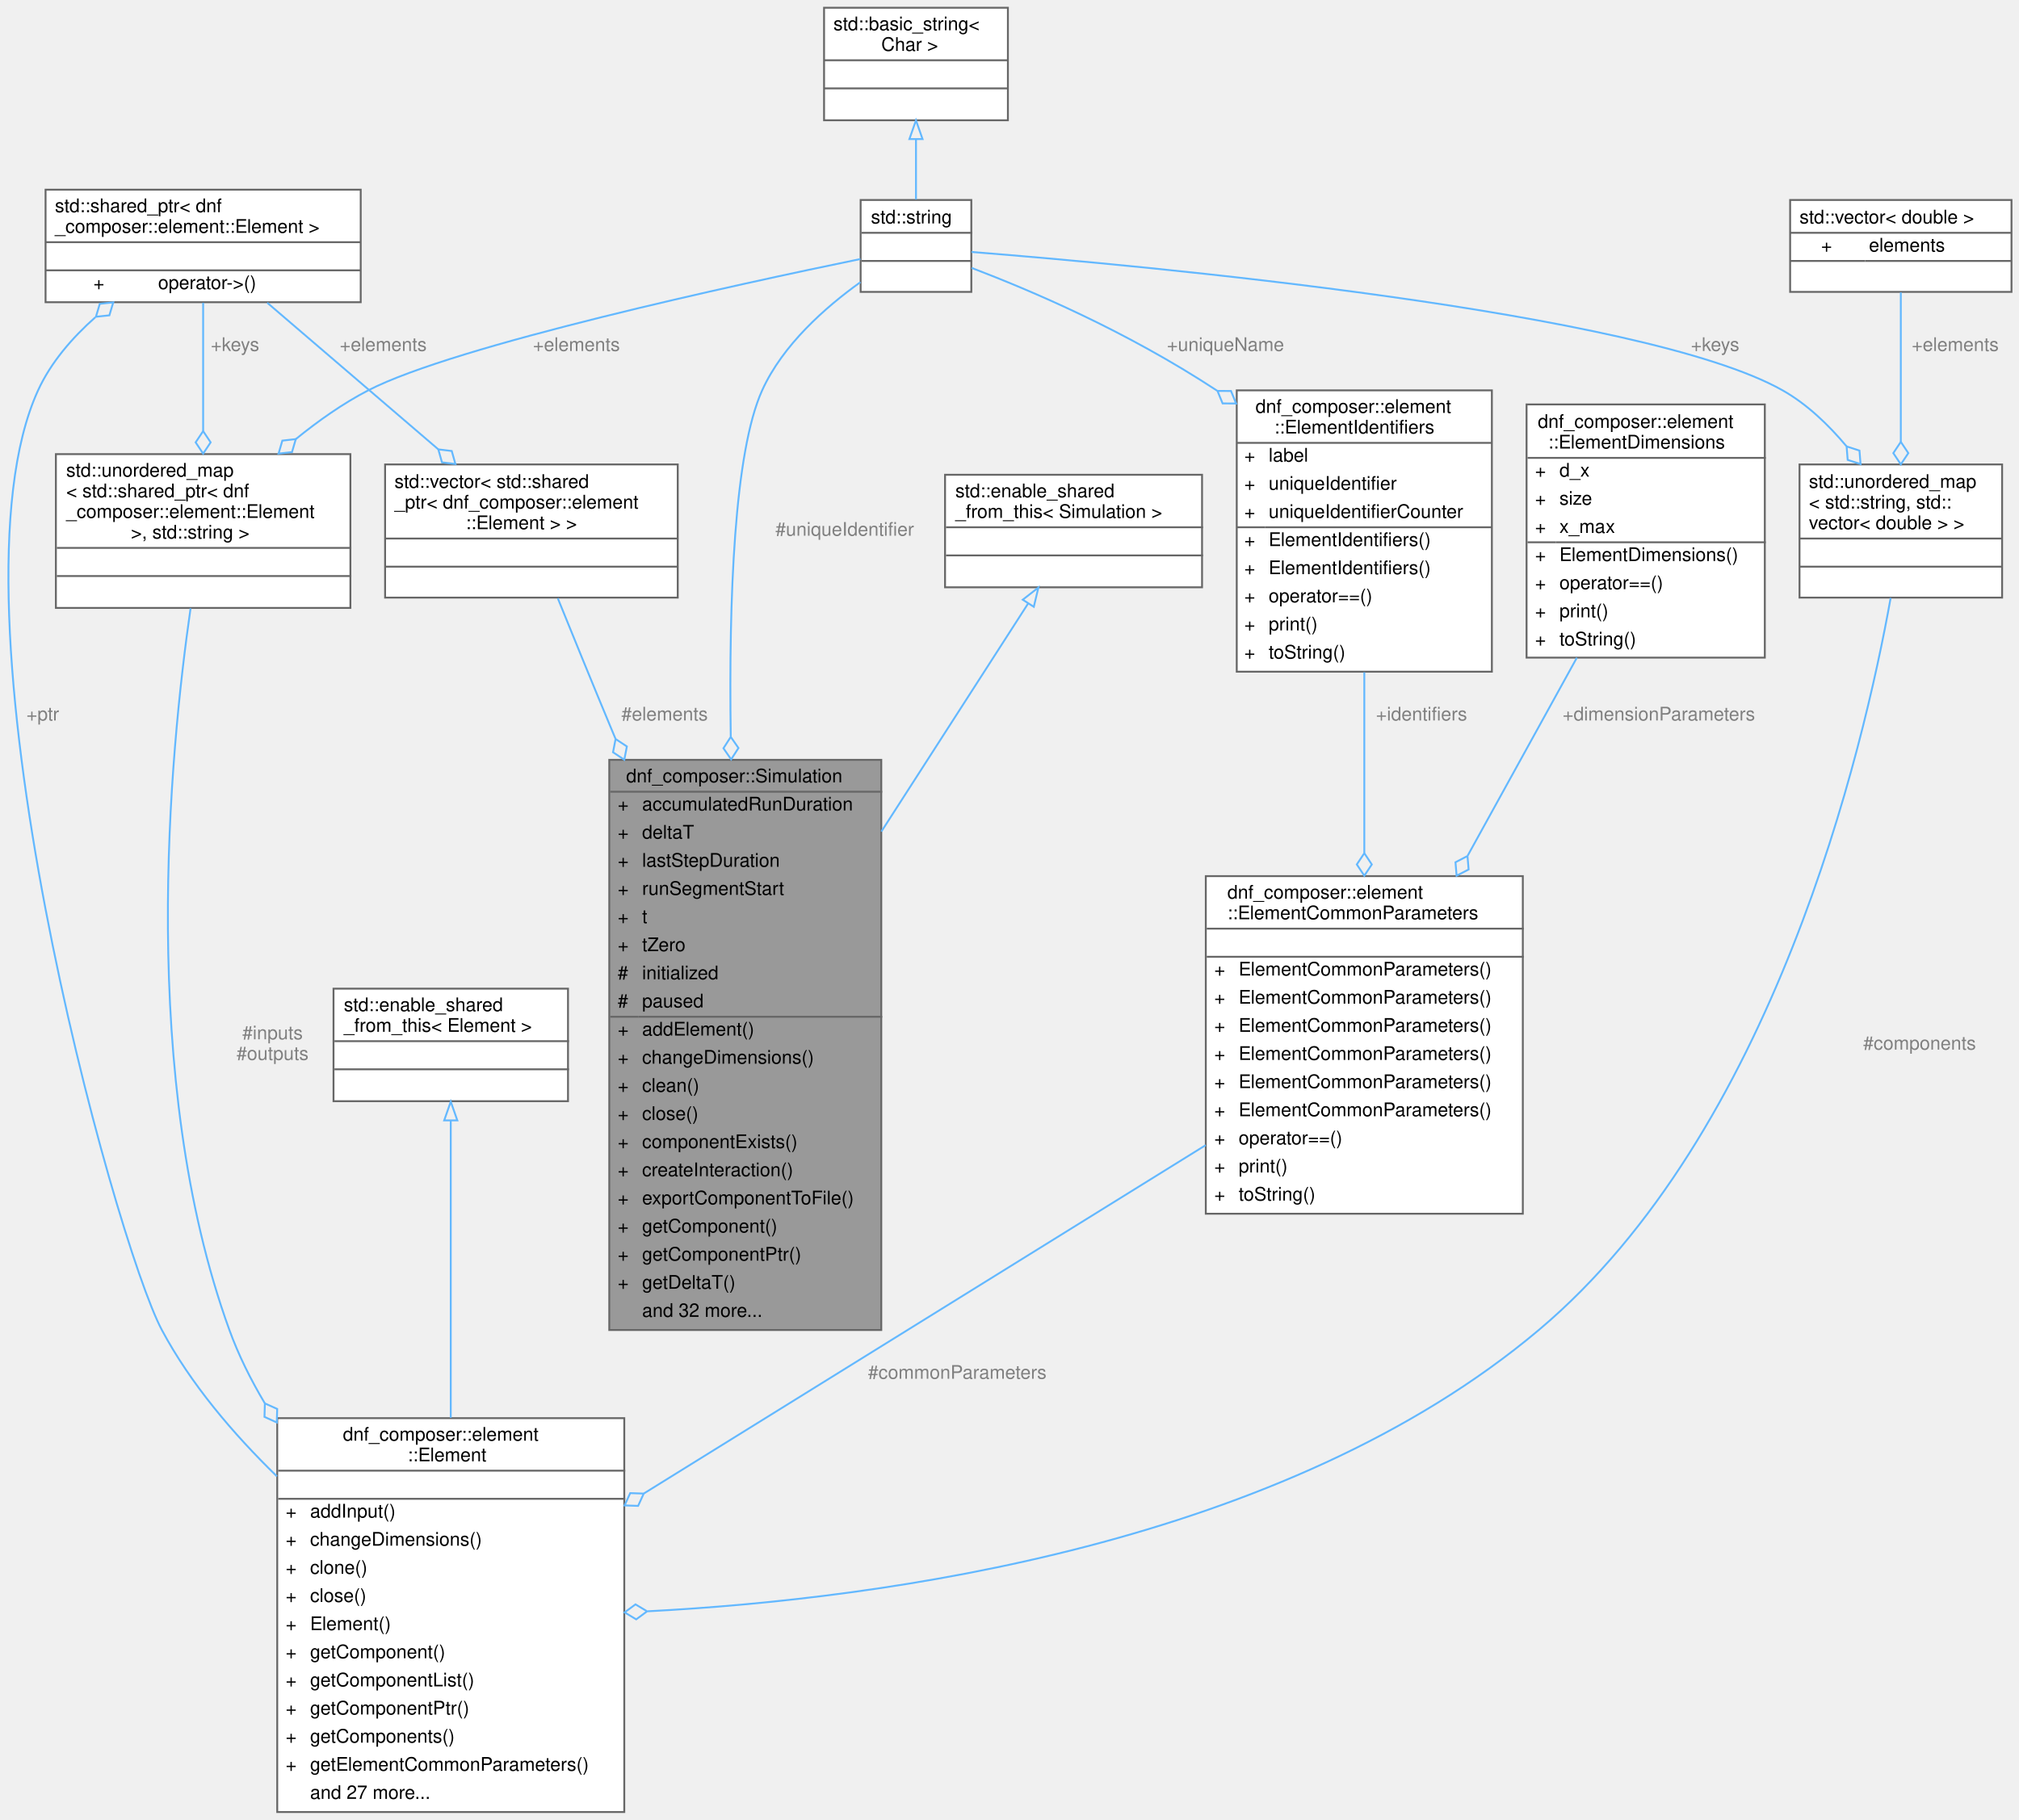
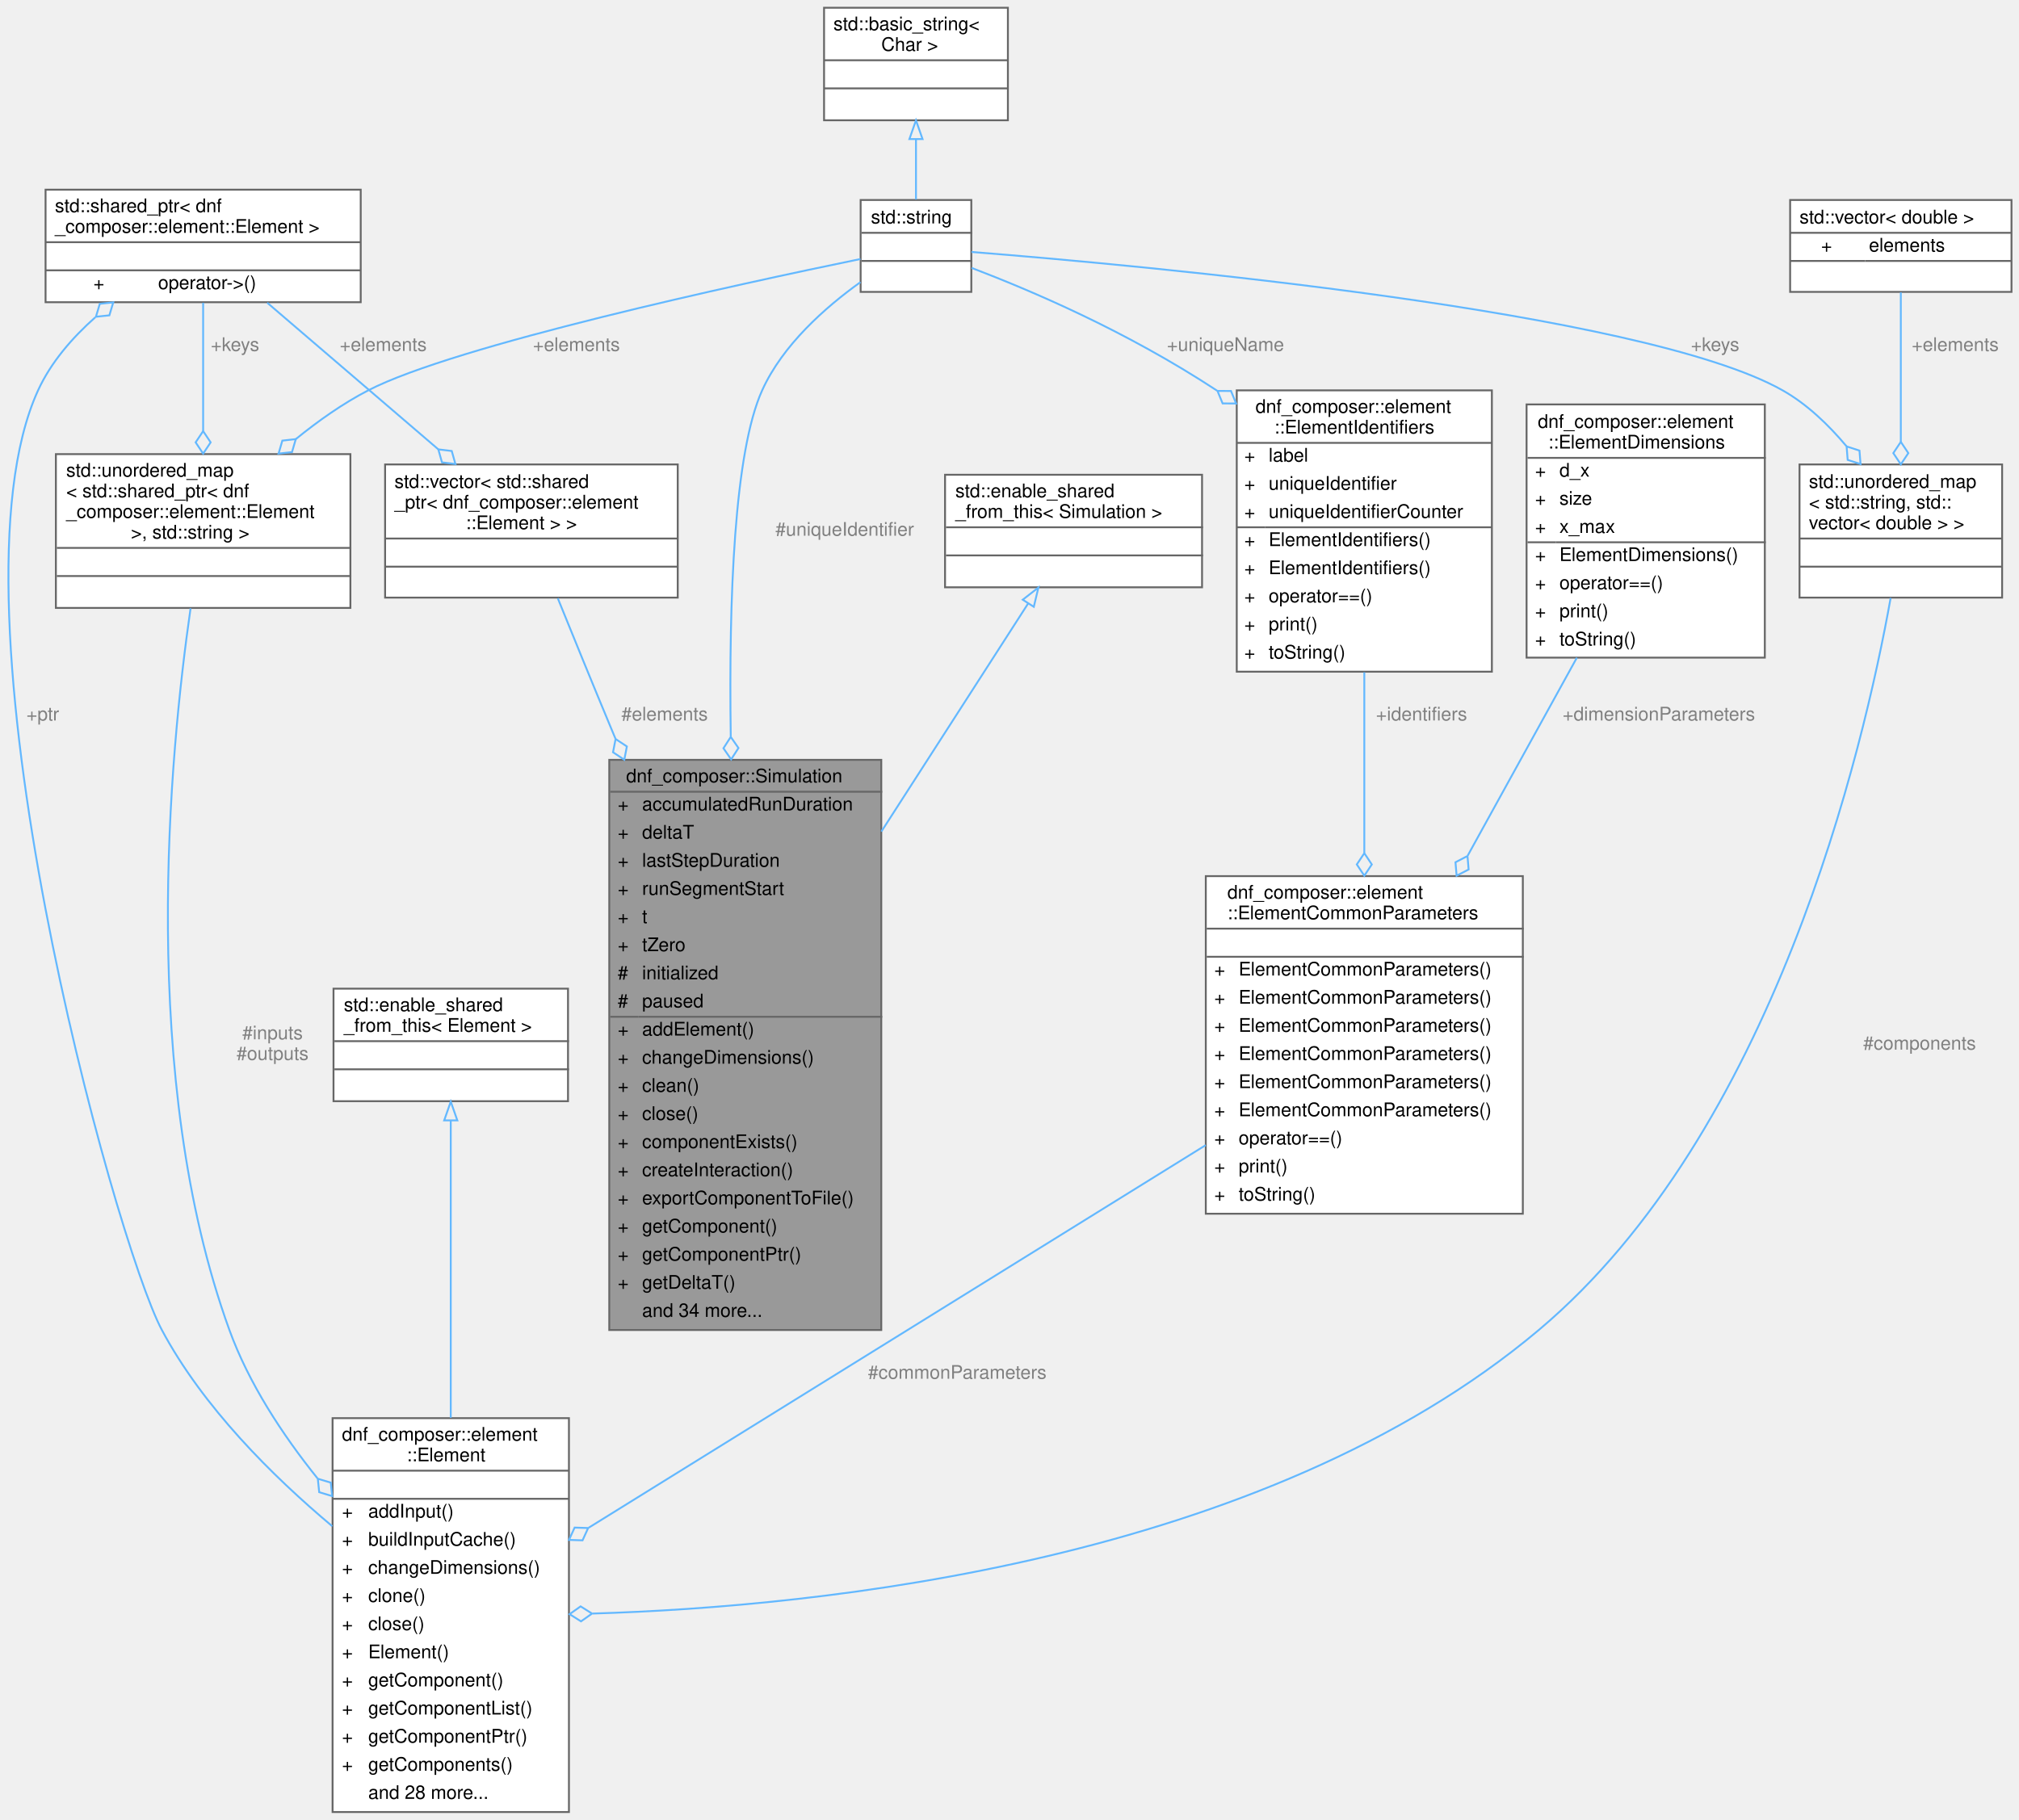
<svg xmlns="http://www.w3.org/2000/svg" xmlns:xlink="http://www.w3.org/1999/xlink" width="1076pt" height="970pt" viewBox="0.00 0.00 1076.29 970.00">
  <g id="graph0" class="graph" transform="scale(1 1) rotate(0) translate(4 966)">
    <g id="Node000001" class="node">
      <g id="a_Node000001">
        <a xlink:title="Manages the element registry and drives the simulation loop.">
          <polygon fill="#999999" stroke="transparent" points="465.79,-561 320.79,-561 320.79,-257 465.79,-257 465.79,-561" />
          <text text-anchor="start" x="329.79" y="-549" font-family="Helvetica,sans-Serif" font-size="10.00">dnf_composer::Simulation</text>
          <text text-anchor="start" x="325.29" y="-534" font-family="Helvetica,sans-Serif" font-size="10.00">+</text>
          <text text-anchor="start" x="338.29" y="-534" font-family="Helvetica,sans-Serif" font-size="10.00">accumulatedRunDuration</text>
          <text text-anchor="start" x="325.29" y="-519" font-family="Helvetica,sans-Serif" font-size="10.00">+</text>
          <text text-anchor="start" x="338.29" y="-519" font-family="Helvetica,sans-Serif" font-size="10.00">deltaT</text>
          <text text-anchor="start" x="325.29" y="-504" font-family="Helvetica,sans-Serif" font-size="10.00">+</text>
          <text text-anchor="start" x="338.29" y="-504" font-family="Helvetica,sans-Serif" font-size="10.00">lastStepDuration</text>
          <text text-anchor="start" x="325.29" y="-489" font-family="Helvetica,sans-Serif" font-size="10.00">+</text>
          <text text-anchor="start" x="338.29" y="-489" font-family="Helvetica,sans-Serif" font-size="10.00">runSegmentStart</text>
          <text text-anchor="start" x="325.29" y="-474" font-family="Helvetica,sans-Serif" font-size="10.00">+</text>
          <text text-anchor="start" x="338.29" y="-474" font-family="Helvetica,sans-Serif" font-size="10.00">t</text>
          <text text-anchor="start" x="325.29" y="-459" font-family="Helvetica,sans-Serif" font-size="10.00">+</text>
          <text text-anchor="start" x="338.29" y="-459" font-family="Helvetica,sans-Serif" font-size="10.00">tZero</text>
          <text text-anchor="start" x="325.29" y="-444" font-family="Helvetica,sans-Serif" font-size="10.00">#</text>
          <text text-anchor="start" x="338.29" y="-444" font-family="Helvetica,sans-Serif" font-size="10.00">initialized</text>
          <text text-anchor="start" x="325.29" y="-429" font-family="Helvetica,sans-Serif" font-size="10.00">#</text>
          <text text-anchor="start" x="338.29" y="-429" font-family="Helvetica,sans-Serif" font-size="10.00">paused</text>
          <text text-anchor="start" x="325.29" y="-414" font-family="Helvetica,sans-Serif" font-size="10.00">+</text>
          <text text-anchor="start" x="338.29" y="-414" font-family="Helvetica,sans-Serif" font-size="10.00">addElement()</text>
          <text text-anchor="start" x="325.29" y="-399" font-family="Helvetica,sans-Serif" font-size="10.00">+</text>
          <text text-anchor="start" x="338.29" y="-399" font-family="Helvetica,sans-Serif" font-size="10.00">changeDimensions()</text>
          <text text-anchor="start" x="325.29" y="-384" font-family="Helvetica,sans-Serif" font-size="10.00">+</text>
          <text text-anchor="start" x="338.29" y="-384" font-family="Helvetica,sans-Serif" font-size="10.00">clean()</text>
          <text text-anchor="start" x="325.29" y="-369" font-family="Helvetica,sans-Serif" font-size="10.00">+</text>
          <text text-anchor="start" x="338.29" y="-369" font-family="Helvetica,sans-Serif" font-size="10.00">close()</text>
          <text text-anchor="start" x="325.29" y="-354" font-family="Helvetica,sans-Serif" font-size="10.00">+</text>
          <text text-anchor="start" x="338.29" y="-354" font-family="Helvetica,sans-Serif" font-size="10.00">componentExists()</text>
          <text text-anchor="start" x="325.29" y="-339" font-family="Helvetica,sans-Serif" font-size="10.00">+</text>
          <text text-anchor="start" x="338.29" y="-339" font-family="Helvetica,sans-Serif" font-size="10.00">createInteraction()</text>
          <text text-anchor="start" x="325.29" y="-324" font-family="Helvetica,sans-Serif" font-size="10.00">+</text>
          <text text-anchor="start" x="338.29" y="-324" font-family="Helvetica,sans-Serif" font-size="10.00">exportComponentToFile()</text>
          <text text-anchor="start" x="325.29" y="-309" font-family="Helvetica,sans-Serif" font-size="10.00">+</text>
          <text text-anchor="start" x="338.29" y="-309" font-family="Helvetica,sans-Serif" font-size="10.00">getComponent()</text>
          <text text-anchor="start" x="325.29" y="-294" font-family="Helvetica,sans-Serif" font-size="10.00">+</text>
          <text text-anchor="start" x="338.29" y="-294" font-family="Helvetica,sans-Serif" font-size="10.00">getComponentPtr()</text>
          <text text-anchor="start" x="325.29" y="-279" font-family="Helvetica,sans-Serif" font-size="10.00">+</text>
          <text text-anchor="start" x="338.29" y="-279" font-family="Helvetica,sans-Serif" font-size="10.00">getDeltaT()</text>
-           <text text-anchor="start" x="338.29" y="-264" font-family="Helvetica,sans-Serif" font-size="10.00">and 32 more...</text>
+           <text text-anchor="start" x="338.29" y="-264" font-family="Helvetica,sans-Serif" font-size="10.00">and 34 more...</text>
          <polygon fill="#666666" stroke="#666666" points="321.29,-544 321.29,-544 466.29,-544 466.29,-544 321.29,-544" />
          <polygon fill="#666666" stroke="#666666" points="321.29,-424 321.29,-424 336.29,-424 336.29,-424 321.29,-424" />
          <polygon fill="#666666" stroke="#666666" points="336.29,-424 336.29,-424 466.29,-424 466.29,-424 336.29,-424" />
          <polygon fill="none" stroke="#666666" points="320.79,-257 320.79,-561 465.79,-561 465.79,-257 320.79,-257" />
        </a>
      </g>
    </g>
    <g id="Node000002" class="node">
      <g id="a_Node000002">
        <a xlink:title=" ">
          <polygon fill="white" stroke="transparent" points="636.79,-713 499.79,-713 499.79,-653 636.79,-653 636.79,-713" />
          <text text-anchor="start" x="505.29" y="-701" font-family="Helvetica,sans-Serif" font-size="10.00">std::enable_shared</text>
          <text text-anchor="start" x="505.29" y="-690" font-family="Helvetica,sans-Serif" font-size="10.00">_from_this&lt; Simulation &gt;</text>
          <text text-anchor="start" x="566.79" y="-675" font-family="Helvetica,sans-Serif" font-size="10.00"> </text>
          <text text-anchor="start" x="566.79" y="-660" font-family="Helvetica,sans-Serif" font-size="10.00"> </text>
          <polygon fill="#666666" stroke="#666666" points="500.29,-685 500.29,-685 637.29,-685 637.29,-685 500.29,-685" />
          <polygon fill="#666666" stroke="#666666" points="500.29,-670 500.29,-670 637.29,-670 637.29,-670 500.29,-670" />
          <polygon fill="none" stroke="#666666" points="499.79,-653 499.79,-713 636.79,-713 636.79,-653 499.79,-653" />
        </a>
      </g>
    </g>
    <g id="edge1_Node000001_Node000002" class="edge">
      <g id="a_edge1_Node000001_Node000002">
        <a xlink:title=" ">
          <path fill="none" stroke="#63b8ff" d="M544.11,-644.42C523.84,-612.9 493.79,-566.2 465.84,-522.76" />
          <polygon fill="none" stroke="#63b8ff" points="541.21,-646.38 549.56,-652.89 547.1,-642.59 541.21,-646.38" />
        </a>
      </g>
    </g>
    <g id="Node000003" class="node">
      <g id="a_Node000003">
        <a xlink:title=" ">
          <polygon fill="white" stroke="transparent" points="357.29,-718.5 201.29,-718.5 201.29,-647.5 357.29,-647.5 357.29,-718.5" />
          <text text-anchor="start" x="206.29" y="-706" font-family="Helvetica,sans-Serif" font-size="10.00">std::vector&lt; std::shared</text>
          <text text-anchor="start" x="206.29" y="-695" font-family="Helvetica,sans-Serif" font-size="10.00">_ptr&lt; dnf_composer::element</text>
          <text text-anchor="start" x="244.29" y="-684" font-family="Helvetica,sans-Serif" font-size="10.00">::Element &gt; &gt;</text>
          <text text-anchor="start" x="277.29" y="-669" font-family="Helvetica,sans-Serif" font-size="10.00"> </text>
          <text text-anchor="start" x="277.29" y="-654" font-family="Helvetica,sans-Serif" font-size="10.00"> </text>
          <polygon fill="#666666" stroke="#666666" points="201.29,-679 201.29,-679 357.29,-679 357.29,-679 201.29,-679" />
          <polygon fill="#666666" stroke="#666666" points="201.29,-664 201.29,-664 357.29,-664 357.29,-664 201.29,-664" />
          <polygon fill="none" stroke="#666666" points="201.29,-647.5 201.29,-718.5 357.29,-718.5 357.29,-647.5 201.29,-647.5" />
        </a>
      </g>
    </g>
    <g id="edge2_Node000001_Node000003" class="edge">
      <g id="a_edge2_Node000001_Node000003">
        <a xlink:title=" ">
          <path fill="none" stroke="#63b8ff" d="M293.35,-647.14C301.44,-627.16 311.85,-601.64 321.29,-579 322.21,-576.79 323.14,-574.57 324.07,-572.33" />
          <polygon fill="none" stroke="#63b8ff" points="324.16,-572.12 322.79,-565.05 328.8,-561.06 330.17,-568.14 324.16,-572.12" />
        </a>
      </g>
      <text text-anchor="middle" x="350.29" y="-582" font-family="Helvetica,sans-Serif" font-size="10.00" fill="grey"> #elements</text>
    </g>
    <g id="Node000004" class="node">
      <g id="a_Node000004">
        <a xlink:title=" ">
          <polygon fill="white" stroke="transparent" points="188.29,-865 20.29,-865 20.29,-805 188.29,-805 188.29,-865" />
          <text text-anchor="start" x="25.29" y="-853" font-family="Helvetica,sans-Serif" font-size="10.00">std::shared_ptr&lt; dnf</text>
          <text text-anchor="start" x="25.29" y="-842" font-family="Helvetica,sans-Serif" font-size="10.00">_composer::element::Element &gt;</text>
          <text text-anchor="start" x="102.29" y="-827" font-family="Helvetica,sans-Serif" font-size="10.00"> </text>
          <text text-anchor="start" x="45.79" y="-812" font-family="Helvetica,sans-Serif" font-size="10.00">+</text>
          <text text-anchor="start" x="80.29" y="-812" font-family="Helvetica,sans-Serif" font-size="10.00">operator-&gt;()</text>
          <polygon fill="#666666" stroke="#666666" points="20.29,-837 20.29,-837 188.29,-837 188.29,-837 20.29,-837" />
          <polygon fill="#666666" stroke="#666666" points="20.29,-822 20.29,-822 188.29,-822 188.29,-822 20.29,-822" />
          <polygon fill="none" stroke="#666666" points="20.29,-805 20.29,-865 188.29,-865 188.29,-805 20.29,-805" />
        </a>
      </g>
    </g>
    <g id="edge3_Node000003_Node000004" class="edge">
      <g id="a_edge3_Node000003_Node000004">
        <a xlink:title=" ">
          <path fill="none" stroke="#63b8ff" d="M138.45,-804.72C164.39,-782.49 200.44,-751.59 229.58,-726.61" />
          <polygon fill="none" stroke="#63b8ff" points="229.66,-726.54 231.61,-719.6 238.77,-718.73 236.82,-725.67 229.66,-726.54" />
        </a>
      </g>
      <text text-anchor="middle" x="200.29" y="-779" font-family="Helvetica,sans-Serif" font-size="10.00" fill="grey"> +elements</text>
    </g>
    <g id="Node000014" class="node">
      <g id="a_Node000014">
        <a xlink:title=" ">
          <polygon fill="white" stroke="transparent" points="182.79,-724 25.79,-724 25.79,-642 182.79,-642 182.79,-724" />
          <text text-anchor="start" x="31.29" y="-712" font-family="Helvetica,sans-Serif" font-size="10.00">std::unordered_map</text>
          <text text-anchor="start" x="31.29" y="-701" font-family="Helvetica,sans-Serif" font-size="10.00">&lt; std::shared_ptr&lt; dnf</text>
          <text text-anchor="start" x="31.29" y="-690" font-family="Helvetica,sans-Serif" font-size="10.00">_composer::element::Element</text>
          <text text-anchor="start" x="65.79" y="-679" font-family="Helvetica,sans-Serif" font-size="10.00"> &gt;, std::string &gt;</text>
          <text text-anchor="start" x="102.79" y="-664" font-family="Helvetica,sans-Serif" font-size="10.00"> </text>
          <text text-anchor="start" x="102.79" y="-649" font-family="Helvetica,sans-Serif" font-size="10.00"> </text>
          <polygon fill="#666666" stroke="#666666" points="26.29,-674 26.29,-674 183.29,-674 183.29,-674 26.29,-674" />
          <polygon fill="#666666" stroke="#666666" points="26.29,-659 26.29,-659 183.29,-659 183.29,-659 26.29,-659" />
          <polygon fill="none" stroke="#666666" points="25.79,-642 25.79,-724 182.79,-724 182.79,-642 25.79,-642" />
        </a>
      </g>
    </g>
    <g id="edge15_Node000014_Node000004" class="edge">
      <g id="a_edge15_Node000014_Node000004">
        <a xlink:title=" ">
          <path fill="none" stroke="#63b8ff" d="M104.29,-804.72C104.29,-785.28 104.29,-759.21 104.29,-736.28" />
          <polygon fill="none" stroke="#63b8ff" points="104.29,-736.27 100.29,-730.27 104.29,-724.27 108.29,-730.27 104.29,-736.27" />
        </a>
      </g>
      <text text-anchor="middle" x="121.29" y="-779" font-family="Helvetica,sans-Serif" font-size="10.00" fill="grey"> +keys</text>
    </g>
    <g id="Node000005" class="node">
      <g id="a_Node000005">
        <a xlink:href="classdnf__composer_1_1element_1_1Element.html" target="_top" xlink:title="Abstract base class for all simulation elements.">
-           <polygon fill="white" stroke="transparent" points="328.79,-210 143.79,-210 143.79,0 328.79,0 328.79,-210" />
-           <text text-anchor="start" x="178.79" y="-198" font-family="Helvetica,sans-Serif" font-size="10.00">dnf_composer::element</text>
-           <text text-anchor="start" x="213.29" y="-187" font-family="Helvetica,sans-Serif" font-size="10.00">::Element</text>
-           <text text-anchor="start" x="234.79" y="-172" font-family="Helvetica,sans-Serif" font-size="10.00"> </text>
-           <text text-anchor="start" x="148.29" y="-157" font-family="Helvetica,sans-Serif" font-size="10.00">+</text>
-           <text text-anchor="start" x="161.29" y="-157" font-family="Helvetica,sans-Serif" font-size="10.00">addInput()</text>
-           <text text-anchor="start" x="148.29" y="-142" font-family="Helvetica,sans-Serif" font-size="10.00">+</text>
-           <text text-anchor="start" x="161.29" y="-142" font-family="Helvetica,sans-Serif" font-size="10.00">changeDimensions()</text>
-           <text text-anchor="start" x="148.29" y="-127" font-family="Helvetica,sans-Serif" font-size="10.00">+</text>
-           <text text-anchor="start" x="161.29" y="-127" font-family="Helvetica,sans-Serif" font-size="10.00">clone()</text>
-           <text text-anchor="start" x="148.29" y="-112" font-family="Helvetica,sans-Serif" font-size="10.00">+</text>
-           <text text-anchor="start" x="161.29" y="-112" font-family="Helvetica,sans-Serif" font-size="10.00">close()</text>
-           <text text-anchor="start" x="148.29" y="-97" font-family="Helvetica,sans-Serif" font-size="10.00">+</text>
-           <text text-anchor="start" x="161.29" y="-97" font-family="Helvetica,sans-Serif" font-size="10.00">Element()</text>
-           <text text-anchor="start" x="148.29" y="-82" font-family="Helvetica,sans-Serif" font-size="10.00">+</text>
-           <text text-anchor="start" x="161.29" y="-82" font-family="Helvetica,sans-Serif" font-size="10.00">getComponent()</text>
-           <text text-anchor="start" x="148.29" y="-67" font-family="Helvetica,sans-Serif" font-size="10.00">+</text>
-           <text text-anchor="start" x="161.29" y="-67" font-family="Helvetica,sans-Serif" font-size="10.00">getComponentList()</text>
-           <text text-anchor="start" x="148.29" y="-52" font-family="Helvetica,sans-Serif" font-size="10.00">+</text>
-           <text text-anchor="start" x="161.29" y="-52" font-family="Helvetica,sans-Serif" font-size="10.00">getComponentPtr()</text>
-           <text text-anchor="start" x="148.29" y="-37" font-family="Helvetica,sans-Serif" font-size="10.00">+</text>
-           <text text-anchor="start" x="161.29" y="-37" font-family="Helvetica,sans-Serif" font-size="10.00">getComponents()</text>
-           <text text-anchor="start" x="148.29" y="-22" font-family="Helvetica,sans-Serif" font-size="10.00">+</text>
-           <text text-anchor="start" x="161.29" y="-22" font-family="Helvetica,sans-Serif" font-size="10.00">getElementCommonParameters()</text>
-           <text text-anchor="start" x="161.29" y="-7" font-family="Helvetica,sans-Serif" font-size="10.00">and 27 more...</text>
-           <polygon fill="#666666" stroke="#666666" points="144.29,-182 144.29,-182 329.29,-182 329.29,-182 144.29,-182" />
-           <polygon fill="#666666" stroke="#666666" points="144.29,-167 144.29,-167 329.29,-167 329.29,-167 144.29,-167" />
-           <polygon fill="none" stroke="#666666" points="143.79,0 143.79,-210 328.79,-210 328.79,0 143.79,0" />
+           <polygon fill="white" stroke="transparent" points="299.29,-210 173.29,-210 173.29,0 299.29,0 299.29,-210" />
+           <text text-anchor="start" x="178.29" y="-198" font-family="Helvetica,sans-Serif" font-size="10.00">dnf_composer::element</text>
+           <text text-anchor="start" x="212.79" y="-187" font-family="Helvetica,sans-Serif" font-size="10.00">::Element</text>
+           <text text-anchor="start" x="234.29" y="-172" font-family="Helvetica,sans-Serif" font-size="10.00"> </text>
+           <text text-anchor="start" x="178.29" y="-157" font-family="Helvetica,sans-Serif" font-size="10.00">+</text>
+           <text text-anchor="start" x="192.29" y="-157" font-family="Helvetica,sans-Serif" font-size="10.00">addInput()</text>
+           <text text-anchor="start" x="178.29" y="-142" font-family="Helvetica,sans-Serif" font-size="10.00">+</text>
+           <text text-anchor="start" x="192.29" y="-142" font-family="Helvetica,sans-Serif" font-size="10.00">buildInputCache()</text>
+           <text text-anchor="start" x="178.29" y="-127" font-family="Helvetica,sans-Serif" font-size="10.00">+</text>
+           <text text-anchor="start" x="192.29" y="-127" font-family="Helvetica,sans-Serif" font-size="10.00">changeDimensions()</text>
+           <text text-anchor="start" x="178.29" y="-112" font-family="Helvetica,sans-Serif" font-size="10.00">+</text>
+           <text text-anchor="start" x="192.29" y="-112" font-family="Helvetica,sans-Serif" font-size="10.00">clone()</text>
+           <text text-anchor="start" x="178.29" y="-97" font-family="Helvetica,sans-Serif" font-size="10.00">+</text>
+           <text text-anchor="start" x="192.29" y="-97" font-family="Helvetica,sans-Serif" font-size="10.00">close()</text>
+           <text text-anchor="start" x="178.29" y="-82" font-family="Helvetica,sans-Serif" font-size="10.00">+</text>
+           <text text-anchor="start" x="192.29" y="-82" font-family="Helvetica,sans-Serif" font-size="10.00">Element()</text>
+           <text text-anchor="start" x="178.29" y="-67" font-family="Helvetica,sans-Serif" font-size="10.00">+</text>
+           <text text-anchor="start" x="192.29" y="-67" font-family="Helvetica,sans-Serif" font-size="10.00">getComponent()</text>
+           <text text-anchor="start" x="178.29" y="-52" font-family="Helvetica,sans-Serif" font-size="10.00">+</text>
+           <text text-anchor="start" x="192.29" y="-52" font-family="Helvetica,sans-Serif" font-size="10.00">getComponentList()</text>
+           <text text-anchor="start" x="178.29" y="-37" font-family="Helvetica,sans-Serif" font-size="10.00">+</text>
+           <text text-anchor="start" x="192.29" y="-37" font-family="Helvetica,sans-Serif" font-size="10.00">getComponentPtr()</text>
+           <text text-anchor="start" x="178.29" y="-22" font-family="Helvetica,sans-Serif" font-size="10.00">+</text>
+           <text text-anchor="start" x="192.29" y="-22" font-family="Helvetica,sans-Serif" font-size="10.00">getComponents()</text>
+           <text text-anchor="start" x="192.29" y="-7" font-family="Helvetica,sans-Serif" font-size="10.00">and 28 more...</text>
+           <polygon fill="#666666" stroke="#666666" points="173.29,-182 173.29,-182 299.29,-182 299.29,-182 173.29,-182" />
+           <polygon fill="#666666" stroke="#666666" points="173.29,-167 173.29,-167 299.29,-167 299.29,-167 173.29,-167" />
+           <polygon fill="none" stroke="#666666" points="173.29,0 173.29,-210 299.29,-210 299.29,0 173.29,0" />
        </a>
      </g>
    </g>
    <g id="edge4_Node000004_Node000005" class="edge">
      <g id="a_edge4_Node000004_Node000005">
        <a xlink:title=" ">
-           <path fill="none" stroke="#63b8ff" d="M143.63,-178.97C120.34,-201.62 97.64,-228.27 82.29,-257 57.29,-303.81 -36.34,-643 16.29,-758 23.12,-772.92 34.48,-786.03 46.81,-796.97" />
+           <path fill="none" stroke="#63b8ff" d="M173.13,-152.37C140.98,-179.34 104.17,-216.04 82.29,-257 57.29,-303.81 -36.34,-643 16.29,-758 23.12,-772.92 34.48,-786.03 46.81,-796.97" />
          <polygon fill="none" stroke="#63b8ff" points="47.14,-797.24 54.31,-798 56.37,-804.91 49.2,-804.15 47.14,-797.24" />
        </a>
      </g>
      <text text-anchor="middle" x="18.79" y="-582" font-family="Helvetica,sans-Serif" font-size="10.00" fill="grey"> +ptr</text>
    </g>
    <g id="Node000006" class="node">
      <g id="a_Node000006">
        <a xlink:title=" ">
          <polygon fill="white" stroke="transparent" points="298.79,-439 173.79,-439 173.79,-379 298.79,-379 298.79,-439" />
          <text text-anchor="start" x="179.29" y="-427" font-family="Helvetica,sans-Serif" font-size="10.00">std::enable_shared</text>
          <text text-anchor="start" x="179.29" y="-416" font-family="Helvetica,sans-Serif" font-size="10.00">_from_this&lt; Element &gt;</text>
          <text text-anchor="start" x="234.79" y="-401" font-family="Helvetica,sans-Serif" font-size="10.00"> </text>
          <text text-anchor="start" x="234.79" y="-386" font-family="Helvetica,sans-Serif" font-size="10.00"> </text>
          <polygon fill="#666666" stroke="#666666" points="174.29,-411 174.29,-411 299.29,-411 299.29,-411 174.29,-411" />
          <polygon fill="#666666" stroke="#666666" points="174.29,-396 174.29,-396 299.29,-396 299.29,-396 174.29,-396" />
          <polygon fill="none" stroke="#666666" points="173.79,-379 173.79,-439 298.79,-439 298.79,-379 173.79,-379" />
        </a>
      </g>
    </g>
    <g id="edge5_Node000005_Node000006" class="edge">
      <g id="a_edge5_Node000005_Node000006">
        <a xlink:title=" ">
          <path fill="none" stroke="#63b8ff" d="M236.29,-368.63C236.29,-328.59 236.29,-264.85 236.29,-210.19" />
          <polygon fill="none" stroke="#63b8ff" points="232.79,-368.77 236.29,-378.77 239.79,-368.77 232.79,-368.77" />
        </a>
      </g>
    </g>
    <g id="Node000007" class="node">
      <g id="a_Node000007">
        <a xlink:href="structdnf__composer_1_1element_1_1ElementCommonParameters.html" target="_top" xlink:title="Bundles identity and spatial dimensions passed to every Element constructor.">
          <polygon fill="white" stroke="transparent" points="807.79,-499 638.79,-499 638.79,-319 807.79,-319 807.79,-499" />
          <text text-anchor="start" x="650.29" y="-487" font-family="Helvetica,sans-Serif" font-size="10.00">dnf_composer::element</text>
          <text text-anchor="start" x="650.29" y="-476" font-family="Helvetica,sans-Serif" font-size="10.00">::ElementCommonParameters</text>
          <text text-anchor="start" x="721.79" y="-461" font-family="Helvetica,sans-Serif" font-size="10.00"> </text>
          <text text-anchor="start" x="643.29" y="-446" font-family="Helvetica,sans-Serif" font-size="10.00">+</text>
          <text text-anchor="start" x="656.29" y="-446" font-family="Helvetica,sans-Serif" font-size="10.00">ElementCommonParameters()</text>
          <text text-anchor="start" x="643.29" y="-431" font-family="Helvetica,sans-Serif" font-size="10.00">+</text>
          <text text-anchor="start" x="656.29" y="-431" font-family="Helvetica,sans-Serif" font-size="10.00">ElementCommonParameters()</text>
          <text text-anchor="start" x="643.29" y="-416" font-family="Helvetica,sans-Serif" font-size="10.00">+</text>
          <text text-anchor="start" x="656.29" y="-416" font-family="Helvetica,sans-Serif" font-size="10.00">ElementCommonParameters()</text>
          <text text-anchor="start" x="643.29" y="-401" font-family="Helvetica,sans-Serif" font-size="10.00">+</text>
          <text text-anchor="start" x="656.29" y="-401" font-family="Helvetica,sans-Serif" font-size="10.00">ElementCommonParameters()</text>
          <text text-anchor="start" x="643.29" y="-386" font-family="Helvetica,sans-Serif" font-size="10.00">+</text>
          <text text-anchor="start" x="656.29" y="-386" font-family="Helvetica,sans-Serif" font-size="10.00">ElementCommonParameters()</text>
          <text text-anchor="start" x="643.29" y="-371" font-family="Helvetica,sans-Serif" font-size="10.00">+</text>
          <text text-anchor="start" x="656.29" y="-371" font-family="Helvetica,sans-Serif" font-size="10.00">ElementCommonParameters()</text>
          <text text-anchor="start" x="643.29" y="-356" font-family="Helvetica,sans-Serif" font-size="10.00">+</text>
          <text text-anchor="start" x="656.29" y="-356" font-family="Helvetica,sans-Serif" font-size="10.00">operator==()</text>
          <text text-anchor="start" x="643.29" y="-341" font-family="Helvetica,sans-Serif" font-size="10.00">+</text>
          <text text-anchor="start" x="656.29" y="-341" font-family="Helvetica,sans-Serif" font-size="10.00">print()</text>
          <text text-anchor="start" x="643.29" y="-326" font-family="Helvetica,sans-Serif" font-size="10.00">+</text>
          <text text-anchor="start" x="656.29" y="-326" font-family="Helvetica,sans-Serif" font-size="10.00">toString()</text>
          <polygon fill="#666666" stroke="#666666" points="639.29,-471 639.29,-471 808.29,-471 808.29,-471 639.29,-471" />
          <polygon fill="#666666" stroke="#666666" points="639.29,-456 639.29,-456 808.29,-456 808.29,-456 639.29,-456" />
          <polygon fill="none" stroke="#666666" points="638.79,-319 638.79,-499 807.79,-499 807.79,-319 638.79,-319" />
        </a>
      </g>
    </g>
    <g id="edge6_Node000005_Node000007" class="edge">
      <g id="a_edge6_Node000005_Node000007">
        <a xlink:title=" ">
-           <path fill="none" stroke="#63b8ff" d="M638.74,-355.57C555.55,-303.98 428.41,-225.14 339.35,-169.91" />
-           <polygon fill="none" stroke="#63b8ff" points="339.16,-169.79 331.95,-170.03 328.96,-163.47 336.17,-163.23 339.16,-169.79" />
+           <path fill="none" stroke="#63b8ff" d="M638.74,-355.57C545.82,-297.95 398.07,-206.32 309.8,-151.58" />
+           <polygon fill="none" stroke="#63b8ff" points="309.53,-151.42 302.32,-151.66 299.33,-145.09 306.54,-144.86 309.53,-151.42" />
        </a>
      </g>
      <text text-anchor="middle" x="506.29" y="-231" font-family="Helvetica,sans-Serif" font-size="10.00" fill="grey"> #commonParameters</text>
    </g>
    <g id="Node000008" class="node">
      <g id="a_Node000008">
        <a xlink:href="structdnf__composer_1_1element_1_1ElementIdentifiers.html" target="_top" xlink:title="Identity information for an element: numeric ID, name, and type label.">
          <polygon fill="white" stroke="transparent" points="791.29,-758 655.29,-758 655.29,-608 791.29,-608 791.29,-758" />
          <text text-anchor="start" x="665.29" y="-746" font-family="Helvetica,sans-Serif" font-size="10.00">dnf_composer::element</text>
          <text text-anchor="start" x="675.29" y="-735" font-family="Helvetica,sans-Serif" font-size="10.00">::ElementIdentifiers</text>
          <text text-anchor="start" x="659.29" y="-720" font-family="Helvetica,sans-Serif" font-size="10.00">+</text>
          <text text-anchor="start" x="672.29" y="-720" font-family="Helvetica,sans-Serif" font-size="10.00">label</text>
          <text text-anchor="start" x="659.29" y="-705" font-family="Helvetica,sans-Serif" font-size="10.00">+</text>
          <text text-anchor="start" x="672.29" y="-705" font-family="Helvetica,sans-Serif" font-size="10.00">uniqueIdentifier</text>
          <text text-anchor="start" x="659.29" y="-690" font-family="Helvetica,sans-Serif" font-size="10.00">+</text>
          <text text-anchor="start" x="672.29" y="-690" font-family="Helvetica,sans-Serif" font-size="10.00">uniqueIdentifierCounter</text>
          <text text-anchor="start" x="659.29" y="-675" font-family="Helvetica,sans-Serif" font-size="10.00">+</text>
          <text text-anchor="start" x="672.29" y="-675" font-family="Helvetica,sans-Serif" font-size="10.00">ElementIdentifiers()</text>
          <text text-anchor="start" x="659.29" y="-660" font-family="Helvetica,sans-Serif" font-size="10.00">+</text>
          <text text-anchor="start" x="672.29" y="-660" font-family="Helvetica,sans-Serif" font-size="10.00">ElementIdentifiers()</text>
          <text text-anchor="start" x="659.29" y="-645" font-family="Helvetica,sans-Serif" font-size="10.00">+</text>
          <text text-anchor="start" x="672.29" y="-645" font-family="Helvetica,sans-Serif" font-size="10.00">operator==()</text>
          <text text-anchor="start" x="659.29" y="-630" font-family="Helvetica,sans-Serif" font-size="10.00">+</text>
          <text text-anchor="start" x="672.29" y="-630" font-family="Helvetica,sans-Serif" font-size="10.00">print()</text>
          <text text-anchor="start" x="659.29" y="-615" font-family="Helvetica,sans-Serif" font-size="10.00">+</text>
          <text text-anchor="start" x="672.29" y="-615" font-family="Helvetica,sans-Serif" font-size="10.00">toString()</text>
          <polygon fill="#666666" stroke="#666666" points="655.29,-730 655.29,-730 791.29,-730 791.29,-730 655.29,-730" />
          <polygon fill="#666666" stroke="#666666" points="655.29,-685 655.29,-685 670.29,-685 670.29,-685 655.29,-685" />
          <polygon fill="#666666" stroke="#666666" points="670.29,-685 670.29,-685 791.29,-685 791.29,-685 670.29,-685" />
          <polygon fill="none" stroke="#666666" points="655.29,-608 655.29,-758 791.29,-758 791.29,-608 655.29,-608" />
        </a>
      </g>
    </g>
    <g id="edge7_Node000007_Node000008" class="edge">
      <g id="a_edge7_Node000007_Node000008">
        <a xlink:title=" ">
          <path fill="none" stroke="#63b8ff" d="M723.29,-607.67C723.29,-577.97 723.29,-543.28 723.29,-511.32" />
          <polygon fill="none" stroke="#63b8ff" points="723.29,-511.23 719.29,-505.23 723.29,-499.23 727.29,-505.23 723.29,-511.23" />
        </a>
      </g>
      <text text-anchor="middle" x="753.79" y="-582" font-family="Helvetica,sans-Serif" font-size="10.00" fill="grey"> +identifiers</text>
    </g>
    <g id="Node000009" class="node">
      <g id="a_Node000009">
        <a xlink:title=" ">
          <polygon fill="white" stroke="transparent" points="513.79,-859.5 454.79,-859.5 454.79,-810.5 513.79,-810.5 513.79,-859.5" />
          <text text-anchor="start" x="460.29" y="-847" font-family="Helvetica,sans-Serif" font-size="10.00">std::string</text>
          <text text-anchor="start" x="482.79" y="-832" font-family="Helvetica,sans-Serif" font-size="10.00"> </text>
          <text text-anchor="start" x="482.79" y="-817" font-family="Helvetica,sans-Serif" font-size="10.00"> </text>
          <polygon fill="#666666" stroke="#666666" points="455.29,-842 455.29,-842 514.29,-842 514.29,-842 455.29,-842" />
          <polygon fill="#666666" stroke="#666666" points="455.29,-827 455.29,-827 514.29,-827 514.29,-827 455.29,-827" />
          <polygon fill="none" stroke="#666666" points="454.79,-810.5 454.79,-859.5 513.79,-859.5 513.79,-810.5 454.79,-810.5" />
        </a>
      </g>
    </g>
    <g id="edge17_Node000001_Node000009" class="edge">
      <g id="a_edge17_Node000001_Node000009">
        <a xlink:title=" ">
          <path fill="none" stroke="#63b8ff" d="M454.71,-815.71C435.96,-802.29 413.25,-782.23 402.29,-758 387.43,-725.14 384.47,-647.27 385.55,-573.51" />
          <polygon fill="none" stroke="#63b8ff" points="385.55,-573.24 381.66,-567.17 385.76,-561.24 389.66,-567.31 385.55,-573.24" />
        </a>
      </g>
      <text text-anchor="middle" x="446.29" y="-680.5" font-family="Helvetica,sans-Serif" font-size="10.00" fill="grey"> #uniqueIdentifier</text>
    </g>
    <g id="edge8_Node000008_Node000009" class="edge">
      <g id="a_edge8_Node000008_Node000009">
        <a xlink:title=" ">
          <path fill="none" stroke="#63b8ff" d="M513.99,-823.28C545.33,-811.29 595.78,-790.03 644.84,-757.81" />
          <polygon fill="none" stroke="#63b8ff" points="645.01,-757.7 647.75,-751.03 654.96,-750.99 652.22,-757.66 645.01,-757.7" />
        </a>
      </g>
      <text text-anchor="middle" x="649.29" y="-779" font-family="Helvetica,sans-Serif" font-size="10.00" fill="grey"> +uniqueName</text>
    </g>
    <g id="Node000012" class="node">
      <g id="a_Node000012">
        <a xlink:title=" ">
          <polygon fill="white" stroke="transparent" points="1063.29,-718.5 955.29,-718.5 955.29,-647.5 1063.29,-647.5 1063.29,-718.5" />
          <text text-anchor="start" x="960.29" y="-706" font-family="Helvetica,sans-Serif" font-size="10.00">std::unordered_map</text>
          <text text-anchor="start" x="960.29" y="-695" font-family="Helvetica,sans-Serif" font-size="10.00">&lt; std::string, std::</text>
          <text text-anchor="start" x="960.29" y="-684" font-family="Helvetica,sans-Serif" font-size="10.00">vector&lt; double &gt; &gt;</text>
          <text text-anchor="start" x="1007.29" y="-669" font-family="Helvetica,sans-Serif" font-size="10.00"> </text>
          <text text-anchor="start" x="1007.29" y="-654" font-family="Helvetica,sans-Serif" font-size="10.00"> </text>
          <polygon fill="#666666" stroke="#666666" points="955.29,-679 955.29,-679 1063.29,-679 1063.29,-679 955.29,-679" />
          <polygon fill="#666666" stroke="#666666" points="955.29,-664 955.29,-664 1063.29,-664 1063.29,-664 955.29,-664" />
          <polygon fill="none" stroke="#666666" points="955.29,-647.5 955.29,-718.5 1063.29,-718.5 1063.29,-647.5 955.29,-647.5" />
        </a>
      </g>
    </g>
    <g id="edge12_Node000012_Node000009" class="edge">
      <g id="a_edge12_Node000012_Node000009">
        <a xlink:title=" ">
          <path fill="none" stroke="#63b8ff" d="M513.9,-831.79C603.67,-824.69 871.27,-800.38 946.29,-758 959.26,-750.67 970.78,-739.6 980.3,-728.23" />
          <polygon fill="none" stroke="#63b8ff" points="980.39,-728.12 980.96,-720.93 987.82,-718.69 987.25,-725.88 980.39,-728.12" />
        </a>
      </g>
      <text text-anchor="middle" x="910.29" y="-779" font-family="Helvetica,sans-Serif" font-size="10.00" fill="grey"> +keys</text>
    </g>
    <g id="edge16_Node000014_Node000009" class="edge">
      <g id="a_edge16_Node000014_Node000009">
        <a xlink:title=" ">
          <path fill="none" stroke="#63b8ff" d="M454.68,-828.03C390.12,-814.74 238.71,-781.99 192.29,-758 178.86,-751.06 165.67,-741.75 153.76,-732.07" />
          <polygon fill="none" stroke="#63b8ff" points="153.68,-732.01 146.51,-731.2 144.5,-724.28 151.66,-725.08 153.68,-732.01" />
        </a>
      </g>
      <text text-anchor="middle" x="303.29" y="-779" font-family="Helvetica,sans-Serif" font-size="10.00" fill="grey"> +elements</text>
    </g>
    <g id="Node000010" class="node">
      <g id="a_Node000010">
        <a xlink:title=" ">
          <polygon fill="white" stroke="transparent" points="533.29,-962 435.29,-962 435.29,-902 533.29,-902 533.29,-962" />
          <text text-anchor="start" x="440.29" y="-950" font-family="Helvetica,sans-Serif" font-size="10.00">std::basic_string&lt;</text>
          <text text-anchor="start" x="465.79" y="-939" font-family="Helvetica,sans-Serif" font-size="10.00"> Char &gt;</text>
          <text text-anchor="start" x="482.29" y="-924" font-family="Helvetica,sans-Serif" font-size="10.00"> </text>
          <text text-anchor="start" x="482.29" y="-909" font-family="Helvetica,sans-Serif" font-size="10.00"> </text>
          <polygon fill="#666666" stroke="#666666" points="435.29,-934 435.29,-934 533.29,-934 533.29,-934 435.29,-934" />
          <polygon fill="#666666" stroke="#666666" points="435.29,-919 435.29,-919 533.29,-919 533.29,-919 435.29,-919" />
          <polygon fill="none" stroke="#666666" points="435.29,-902 435.29,-962 533.29,-962 533.29,-902 435.29,-902" />
        </a>
      </g>
    </g>
    <g id="edge9_Node000009_Node000010" class="edge">
      <g id="a_edge9_Node000009_Node000010">
        <a xlink:title=" ">
          <path fill="none" stroke="#63b8ff" d="M484.29,-891.81C484.29,-880.93 484.29,-869.44 484.29,-859.74" />
          <polygon fill="none" stroke="#63b8ff" points="480.79,-891.98 484.29,-901.98 487.79,-891.98 480.79,-891.98" />
        </a>
      </g>
    </g>
    <g id="Node000011" class="node">
      <g id="a_Node000011">
        <a xlink:href="structdnf__composer_1_1element_1_1ElementDimensions.html" target="_top" xlink:title="Spatial discretization of a one-dimensional field.">
          <polygon fill="white" stroke="transparent" points="936.79,-750.5 809.79,-750.5 809.79,-615.5 936.79,-615.5 936.79,-750.5" />
          <text text-anchor="start" x="815.79" y="-738" font-family="Helvetica,sans-Serif" font-size="10.00">dnf_composer::element</text>
          <text text-anchor="start" x="821.29" y="-727" font-family="Helvetica,sans-Serif" font-size="10.00">::ElementDimensions</text>
          <text text-anchor="start" x="814.29" y="-712" font-family="Helvetica,sans-Serif" font-size="10.00">+</text>
          <text text-anchor="start" x="827.29" y="-712" font-family="Helvetica,sans-Serif" font-size="10.00">d_x</text>
          <text text-anchor="start" x="814.29" y="-697" font-family="Helvetica,sans-Serif" font-size="10.00">+</text>
          <text text-anchor="start" x="827.29" y="-697" font-family="Helvetica,sans-Serif" font-size="10.00">size</text>
          <text text-anchor="start" x="814.29" y="-682" font-family="Helvetica,sans-Serif" font-size="10.00">+</text>
          <text text-anchor="start" x="827.29" y="-682" font-family="Helvetica,sans-Serif" font-size="10.00">x_max</text>
          <text text-anchor="start" x="814.29" y="-667" font-family="Helvetica,sans-Serif" font-size="10.00">+</text>
          <text text-anchor="start" x="827.29" y="-667" font-family="Helvetica,sans-Serif" font-size="10.00">ElementDimensions()</text>
          <text text-anchor="start" x="814.29" y="-652" font-family="Helvetica,sans-Serif" font-size="10.00">+</text>
          <text text-anchor="start" x="827.29" y="-652" font-family="Helvetica,sans-Serif" font-size="10.00">operator==()</text>
          <text text-anchor="start" x="814.29" y="-637" font-family="Helvetica,sans-Serif" font-size="10.00">+</text>
          <text text-anchor="start" x="827.29" y="-637" font-family="Helvetica,sans-Serif" font-size="10.00">print()</text>
          <text text-anchor="start" x="814.29" y="-622" font-family="Helvetica,sans-Serif" font-size="10.00">+</text>
          <text text-anchor="start" x="827.29" y="-622" font-family="Helvetica,sans-Serif" font-size="10.00">toString()</text>
          <polygon fill="#666666" stroke="#666666" points="810.29,-722 810.29,-722 937.29,-722 937.29,-722 810.29,-722" />
          <polygon fill="#666666" stroke="#666666" points="810.29,-677 810.29,-677 825.29,-677 825.29,-677 810.29,-677" />
          <polygon fill="#666666" stroke="#666666" points="825.29,-677 825.29,-677 937.29,-677 937.29,-677 825.29,-677" />
          <polygon fill="none" stroke="#666666" points="809.79,-615.5 809.79,-750.5 936.79,-750.5 936.79,-615.5 809.79,-615.5" />
        </a>
      </g>
    </g>
    <g id="edge10_Node000007_Node000011" class="edge">
      <g id="a_edge10_Node000007_Node000011">
        <a xlink:title=" ">
          <path fill="none" stroke="#63b8ff" d="M836.6,-615.46C819.11,-583.75 797.82,-545.15 778.44,-510" />
          <polygon fill="none" stroke="#63b8ff" points="778.29,-509.72 771.89,-506.4 772.49,-499.22 778.89,-502.54 778.29,-509.72" />
        </a>
      </g>
      <text text-anchor="middle" x="880.29" y="-582" font-family="Helvetica,sans-Serif" font-size="10.00" fill="grey"> +dimensionParameters</text>
    </g>
    <g id="edge11_Node000005_Node000012" class="edge">
      <g id="a_edge11_Node000005_Node000012">
        <a xlink:title=" ">
-           <path fill="none" stroke="#63b8ff" d="M1003.87,-647.32C989.29,-566.08 941.53,-362.41 816.29,-257 680.41,-142.64 467.88,-113.65 341.32,-107.03" />
-           <polygon fill="none" stroke="#63b8ff" points="340.95,-107.01 334.77,-110.72 328.97,-106.44 335.15,-102.73 340.95,-107.01" />
+           <path fill="none" stroke="#63b8ff" d="M1003.87,-647.32C989.29,-566.08 941.53,-362.41 816.29,-257 669.24,-133.24 432.44,-109.46 311.96,-105.82" />
+           <polygon fill="none" stroke="#63b8ff" points="311.61,-105.81 305.51,-109.65 299.62,-105.5 305.72,-101.66 311.61,-105.81" />
        </a>
      </g>
      <text text-anchor="middle" x="1019.29" y="-406.5" font-family="Helvetica,sans-Serif" font-size="10.00" fill="grey"> #components</text>
    </g>
    <g id="Node000013" class="node">
      <g id="a_Node000013">
        <a xlink:title=" ">
          <polygon fill="white" stroke="transparent" points="1068.29,-859.5 950.29,-859.5 950.29,-810.5 1068.29,-810.5 1068.29,-859.5" />
          <text text-anchor="start" x="955.29" y="-847" font-family="Helvetica,sans-Serif" font-size="10.00">std::vector&lt; double &gt;</text>
          <text text-anchor="start" x="966.79" y="-832" font-family="Helvetica,sans-Serif" font-size="10.00">+</text>
          <text text-anchor="start" x="992.29" y="-832" font-family="Helvetica,sans-Serif" font-size="10.00">elements</text>
          <text text-anchor="start" x="1007.29" y="-817" font-family="Helvetica,sans-Serif" font-size="10.00"> </text>
          <polygon fill="#666666" stroke="#666666" points="950.29,-842 950.29,-842 1068.29,-842 1068.29,-842 950.29,-842" />
          <polygon fill="#666666" stroke="#666666" points="950.29,-827 950.29,-827 990.29,-827 990.29,-827 950.29,-827" />
          <polygon fill="#666666" stroke="#666666" points="990.29,-827 990.29,-827 1068.29,-827 1068.29,-827 990.29,-827" />
          <polygon fill="none" stroke="#666666" points="950.29,-810.5 950.29,-859.5 1068.29,-859.5 1068.29,-810.5 950.29,-810.5" />
        </a>
      </g>
    </g>
    <g id="edge13_Node000012_Node000013" class="edge">
      <g id="a_edge13_Node000012_Node000013">
        <a xlink:title=" ">
          <path fill="none" stroke="#63b8ff" d="M1009.29,-810.23C1009.29,-788.91 1009.29,-757 1009.29,-730.6" />
          <polygon fill="none" stroke="#63b8ff" points="1009.29,-730.54 1005.29,-724.54 1009.29,-718.54 1013.29,-724.54 1009.29,-730.54" />
        </a>
      </g>
      <text text-anchor="middle" x="1038.29" y="-779" font-family="Helvetica,sans-Serif" font-size="10.00" fill="grey"> +elements</text>
    </g>
    <g id="edge14_Node000005_Node000014" class="edge">
      <g id="a_edge14_Node000005_Node000014">
        <a xlink:title=" ">
-           <path fill="none" stroke="#63b8ff" d="M97.59,-641.79C86.41,-564.48 69.69,-390.93 118.29,-257 123.12,-243.68 129.61,-230.62 137.07,-218.09" />
-           <polygon fill="none" stroke="#63b8ff" points="137.2,-217.88 136.99,-210.68 143.56,-207.7 143.77,-214.91 137.2,-217.88" />
+           <path fill="none" stroke="#63b8ff" d="M97.59,-641.79C86.41,-564.48 69.69,-390.93 118.29,-257 128.62,-228.55 146.5,-201.25 165.27,-177.88" />
+           <polygon fill="none" stroke="#63b8ff" points="165.42,-177.7 166.16,-170.53 173.06,-168.45 172.33,-175.63 165.42,-177.7" />
        </a>
      </g>
      <text text-anchor="middle" x="141.29" y="-412" font-family="Helvetica,sans-Serif" font-size="10.00" fill="grey"> #inputs</text>
      <text text-anchor="middle" x="141.29" y="-401" font-family="Helvetica,sans-Serif" font-size="10.00" fill="grey">#outputs</text>
    </g>
  </g>
</svg>
